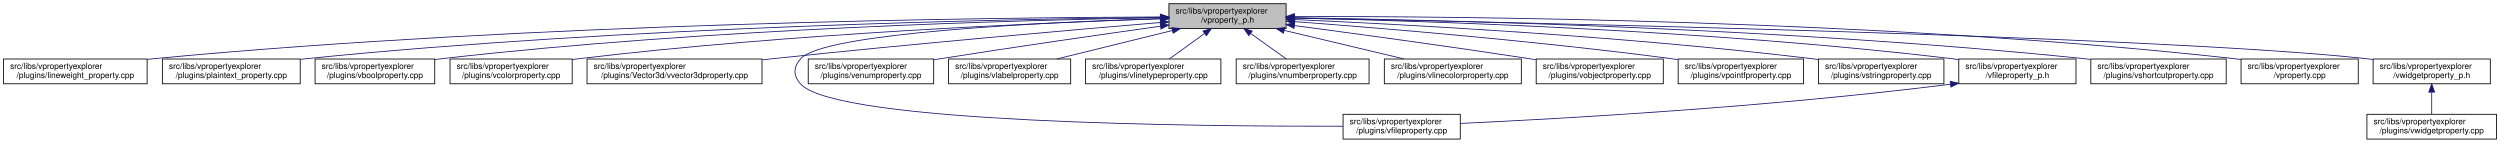
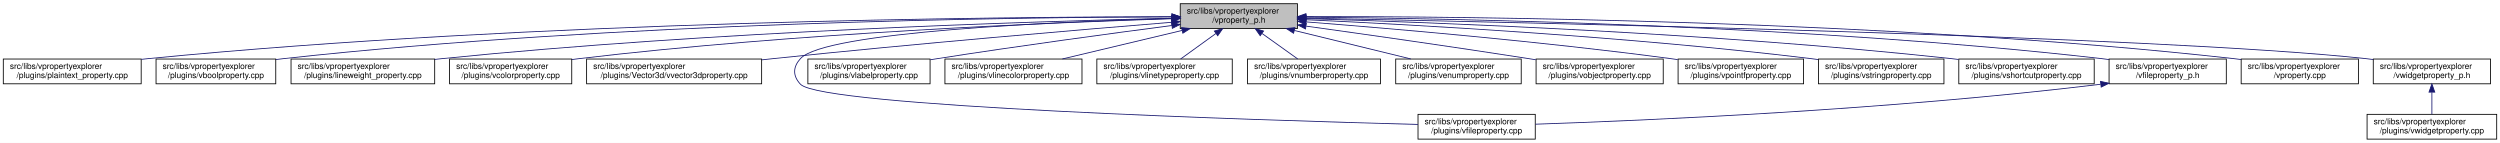
- <svg xmlns="http://www.w3.org/2000/svg" xmlns:xlink="http://www.w3.org/1999/xlink" width="3029pt" height="173pt" viewBox="0.00 0.00 3028.50 173.00">
+ <svg xmlns="http://www.w3.org/2000/svg" xmlns:xlink="http://www.w3.org/1999/xlink" width="3028pt" height="173pt" viewBox="0.00 0.00 3028.00 173.00">
  <g id="graph0" class="graph" transform="scale(1 1) rotate(0) translate(4 169)">
-     <polygon fill="white" stroke="transparent" points="-4,4 -4,-169 3024.5,-169 3024.5,4 -4,4" />
+     <polygon fill="white" stroke="transparent" points="-4,4 -4,-169 3024,-169 3024,4 -4,4" />
    <g id="node1" class="node">
      <g id="a_node1">
        <a xlink:title=" ">
-           <polygon fill="#bfbfbf" stroke="black" points="1412,-134.5 1412,-164.5 1554,-164.5 1554,-134.5 1412,-134.5" />
-           <text text-anchor="start" x="1420" y="-152.5" font-family="Helvetica,sans-Serif" font-size="10.00">src/libs/vpropertyexplorer</text>
-           <text text-anchor="middle" x="1483" y="-141.5" font-family="Helvetica,sans-Serif" font-size="10.00">/vproperty_p.h</text>
+           <polygon fill="#bfbfbf" stroke="black" points="1425.5,-134.5 1425.5,-164.5 1567.5,-164.5 1567.5,-134.5 1425.5,-134.5" />
+           <text text-anchor="start" x="1433.5" y="-152.5" font-family="Helvetica,sans-Serif" font-size="10.00">src/libs/vpropertyexplorer</text>
+           <text text-anchor="middle" x="1496.5" y="-141.5" font-family="Helvetica,sans-Serif" font-size="10.00">/vproperty_p.h</text>
        </a>
      </g>
    </g>
    <g id="node2" class="node">
      <g id="a_node2">
-         <a xlink:href="../../d9/d33/lineweight__property_8cpp.html" target="_top" xlink:title=" ">
-           <polygon fill="white" stroke="black" points="0,-67.5 0,-97.5 174,-97.5 174,-67.5 0,-67.5" />
+         <a xlink:href="../../da/d2f/plaintext__property_8cpp.html" target="_top" xlink:title=" ">
+           <polygon fill="white" stroke="black" points="0,-67.5 0,-97.5 167,-97.5 167,-67.5 0,-67.5" />
          <text text-anchor="start" x="8" y="-85.5" font-family="Helvetica,sans-Serif" font-size="10.00">src/libs/vpropertyexplorer</text>
-           <text text-anchor="middle" x="87" y="-74.5" font-family="Helvetica,sans-Serif" font-size="10.00">/plugins/lineweight_property.cpp</text>
+           <text text-anchor="middle" x="83.5" y="-74.5" font-family="Helvetica,sans-Serif" font-size="10.00">/plugins/plaintext_property.cpp</text>
        </a>
      </g>
    </g>
    <g id="edge1" class="edge">
-       <path fill="none" stroke="midnightblue" d="M1401.57,-148.47C1196.5,-147.72 642.39,-141.48 183,-98 180.06,-97.72 177.08,-97.41 174.07,-97.08" />
-       <polygon fill="midnightblue" stroke="midnightblue" points="1401.64,-151.97 1411.65,-148.51 1401.66,-144.97 1401.64,-151.97" />
+       <path fill="none" stroke="midnightblue" d="M1415.23,-148.73C1208.02,-148.58 643.29,-143.64 175.5,-98 172.76,-97.73 169.99,-97.44 167.18,-97.12" />
+       <polygon fill="midnightblue" stroke="midnightblue" points="1415.42,-152.23 1425.42,-148.73 1415.42,-145.23 1415.42,-152.23" />
    </g>
    <g id="node3" class="node">
      <g id="a_node3">
-         <a xlink:href="../../da/d2f/plaintext__property_8cpp.html" target="_top" xlink:title=" ">
-           <polygon fill="white" stroke="black" points="192.5,-67.5 192.5,-97.5 359.5,-97.5 359.5,-67.5 192.5,-67.5" />
-           <text text-anchor="start" x="200.5" y="-85.5" font-family="Helvetica,sans-Serif" font-size="10.00">src/libs/vpropertyexplorer</text>
-           <text text-anchor="middle" x="276" y="-74.5" font-family="Helvetica,sans-Serif" font-size="10.00">/plugins/plaintext_property.cpp</text>
+         <a xlink:href="../../d8/d83/vboolproperty_8cpp.html" target="_top" xlink:title=" ">
+           <polygon fill="white" stroke="black" points="185,-67.5 185,-97.5 330,-97.5 330,-67.5 185,-67.5" />
+           <text text-anchor="start" x="193" y="-85.5" font-family="Helvetica,sans-Serif" font-size="10.00">src/libs/vpropertyexplorer</text>
+           <text text-anchor="middle" x="257.5" y="-74.5" font-family="Helvetica,sans-Serif" font-size="10.00">/plugins/vboolproperty.cpp</text>
        </a>
      </g>
    </g>
    <g id="edge2" class="edge">
-       <path fill="none" stroke="midnightblue" d="M1401.55,-147.9C1217.09,-145.88 753.52,-136.99 368,-98 365.27,-97.72 362.49,-97.42 359.69,-97.09" />
-       <polygon fill="midnightblue" stroke="midnightblue" points="1401.67,-151.41 1411.71,-148.01 1401.74,-144.41 1401.67,-151.41" />
+       <path fill="none" stroke="midnightblue" d="M1415.35,-148.62C1226.21,-148.09 741.56,-142.13 339.5,-98 336.48,-97.67 333.41,-97.29 330.31,-96.89" />
+       <polygon fill="midnightblue" stroke="midnightblue" points="1415.48,-152.12 1425.49,-148.64 1415.5,-145.12 1415.48,-152.12" />
    </g>
    <g id="node4" class="node">
      <g id="a_node4">
-         <a xlink:href="../../d8/d83/vboolproperty_8cpp.html" target="_top" xlink:title=" ">
-           <polygon fill="white" stroke="black" points="377.5,-67.5 377.5,-97.5 522.5,-97.5 522.5,-67.5 377.5,-67.5" />
-           <text text-anchor="start" x="385.5" y="-85.5" font-family="Helvetica,sans-Serif" font-size="10.00">src/libs/vpropertyexplorer</text>
-           <text text-anchor="middle" x="450" y="-74.5" font-family="Helvetica,sans-Serif" font-size="10.00">/plugins/vboolproperty.cpp</text>
+         <a xlink:href="../../d9/d33/lineweight__property_8cpp.html" target="_top" xlink:title=" ">
+           <polygon fill="white" stroke="black" points="348.5,-67.5 348.5,-97.5 522.5,-97.5 522.5,-67.5 348.5,-67.5" />
+           <text text-anchor="start" x="356.5" y="-85.5" font-family="Helvetica,sans-Serif" font-size="10.00">src/libs/vpropertyexplorer</text>
+           <text text-anchor="middle" x="435.5" y="-74.5" font-family="Helvetica,sans-Serif" font-size="10.00">/plugins/lineweight_property.cpp</text>
        </a>
      </g>
    </g>
    <g id="edge3" class="edge">
-       <path fill="none" stroke="midnightblue" d="M1401.72,-147.52C1237.08,-144.8 852.58,-134.72 532,-98 528.98,-97.65 525.91,-97.27 522.81,-96.85" />
-       <polygon fill="midnightblue" stroke="midnightblue" points="1401.71,-151.02 1411.77,-147.68 1401.83,-144.02 1401.71,-151.02" />
+       <path fill="none" stroke="midnightblue" d="M1415.35,-146.93C1249.13,-143.12 858.06,-131.13 531.5,-98 528.57,-97.7 525.58,-97.38 522.57,-97.03" />
+       <polygon fill="midnightblue" stroke="midnightblue" points="1415.42,-150.43 1425.49,-147.16 1415.57,-143.43 1415.42,-150.43" />
    </g>
    <g id="node5" class="node">
      <g id="a_node5">
        <a xlink:href="../../d0/d6b/vcolorproperty_8cpp.html" target="_top" xlink:title=" ">
-           <polygon fill="white" stroke="black" points="541,-67.5 541,-97.5 689,-97.5 689,-67.5 541,-67.5" />
-           <text text-anchor="start" x="549" y="-85.5" font-family="Helvetica,sans-Serif" font-size="10.00">src/libs/vpropertyexplorer</text>
-           <text text-anchor="middle" x="615" y="-74.5" font-family="Helvetica,sans-Serif" font-size="10.00">/plugins/vcolorproperty.cpp</text>
+           <polygon fill="white" stroke="black" points="540.5,-67.5 540.5,-97.5 688.5,-97.5 688.5,-67.5 540.5,-67.5" />
+           <text text-anchor="start" x="548.5" y="-85.5" font-family="Helvetica,sans-Serif" font-size="10.00">src/libs/vpropertyexplorer</text>
+           <text text-anchor="middle" x="614.5" y="-74.5" font-family="Helvetica,sans-Serif" font-size="10.00">/plugins/vcolorproperty.cpp</text>
        </a>
      </g>
    </g>
    <g id="edge4" class="edge">
-       <path fill="none" stroke="midnightblue" d="M1401.44,-146.17C1258.51,-141.45 953.66,-128.46 698,-98 695.09,-97.65 692.14,-97.27 689.15,-96.87" />
-       <polygon fill="midnightblue" stroke="midnightblue" points="1401.75,-149.69 1411.86,-146.51 1401.98,-142.69 1401.75,-149.69" />
+       <path fill="none" stroke="midnightblue" d="M1415.33,-146.31C1270.64,-141.76 958.82,-128.99 697.5,-98 694.59,-97.66 691.64,-97.28 688.65,-96.87" />
+       <polygon fill="midnightblue" stroke="midnightblue" points="1415.35,-149.82 1425.45,-146.63 1415.57,-142.82 1415.35,-149.82" />
    </g>
    <g id="node6" class="node">
      <g id="a_node6">
        <a xlink:href="../../d2/d8f/vvector3dproperty_8cpp.html" target="_top" xlink:title=" ">
-           <polygon fill="white" stroke="black" points="707,-67.5 707,-97.5 919,-97.5 919,-67.5 707,-67.5" />
-           <text text-anchor="start" x="715" y="-85.5" font-family="Helvetica,sans-Serif" font-size="10.00">src/libs/vpropertyexplorer</text>
-           <text text-anchor="middle" x="813" y="-74.5" font-family="Helvetica,sans-Serif" font-size="10.00">/plugins/Vector3d/vvector3dproperty.cpp</text>
+           <polygon fill="white" stroke="black" points="706.5,-67.5 706.5,-97.5 918.5,-97.5 918.5,-67.5 706.5,-67.5" />
+           <text text-anchor="start" x="714.5" y="-85.5" font-family="Helvetica,sans-Serif" font-size="10.00">src/libs/vpropertyexplorer</text>
+           <text text-anchor="middle" x="812.5" y="-74.5" font-family="Helvetica,sans-Serif" font-size="10.00">/plugins/Vector3d/vvector3dproperty.cpp</text>
        </a>
      </g>
    </g>
    <g id="edge5" class="edge">
-       <path fill="none" stroke="midnightblue" d="M1401.62,-141.76C1294.21,-132.7 1099.27,-115.67 933,-98 928.51,-97.52 923.93,-97.02 919.31,-96.51" />
-       <polygon fill="midnightblue" stroke="midnightblue" points="1401.48,-145.26 1411.74,-142.61 1402.07,-138.29 1401.48,-145.26" />
+       <path fill="none" stroke="midnightblue" d="M1415.2,-142.02C1305.52,-133.09 1104.11,-116.05 932.5,-98 928.01,-97.53 923.43,-97.03 918.81,-96.52" />
+       <polygon fill="midnightblue" stroke="midnightblue" points="1414.95,-145.51 1425.21,-142.83 1415.52,-138.53 1414.95,-145.51" />
    </g>
    <g id="node7" class="node">
      <g id="a_node7">
        <a xlink:href="../../d7/dd2/vfileproperty_8cpp.html" target="_top" xlink:title=" ">
-           <polygon fill="white" stroke="black" points="1623,-0.5 1623,-30.5 1765,-30.5 1765,-0.5 1623,-0.5" />
-           <text text-anchor="start" x="1631" y="-18.5" font-family="Helvetica,sans-Serif" font-size="10.00">src/libs/vpropertyexplorer</text>
-           <text text-anchor="middle" x="1694" y="-7.5" font-family="Helvetica,sans-Serif" font-size="10.00">/plugins/vfileproperty.cpp</text>
+           <polygon fill="white" stroke="black" points="1713.5,-0.5 1713.5,-30.5 1855.5,-30.5 1855.5,-0.5 1713.5,-0.5" />
+           <text text-anchor="start" x="1721.5" y="-18.5" font-family="Helvetica,sans-Serif" font-size="10.00">src/libs/vpropertyexplorer</text>
+           <text text-anchor="middle" x="1784.5" y="-7.5" font-family="Helvetica,sans-Serif" font-size="10.00">/plugins/vfileproperty.cpp</text>
        </a>
      </g>
    </g>
    <g id="edge6" class="edge">
-       <path fill="none" stroke="midnightblue" d="M1401.76,-146.44C1263.53,-142.08 994.67,-129.61 966,-98 956.74,-87.8 956.6,-77.07 966,-67 1010.19,-19.64 1448.33,-15.72 1622.83,-16.06" />
-       <polygon fill="midnightblue" stroke="midnightblue" points="1401.78,-149.94 1411.89,-146.75 1402,-142.94 1401.78,-149.94" />
+       <path fill="none" stroke="midnightblue" d="M1414.98,-146.66C1273.6,-142.61 995.11,-130.56 965.5,-98 956.23,-87.81 956.06,-77.04 965.5,-67 990.95,-39.93 1518.84,-23.44 1713.35,-18.27" />
+       <polygon fill="midnightblue" stroke="midnightblue" points="1415.24,-150.17 1425.33,-146.95 1415.43,-143.17 1415.24,-150.17" />
    </g>
    <g id="node8" class="node">
      <g id="a_node8">
-         <a xlink:href="../../d3/d60/venumproperty_8cpp.html" target="_top" xlink:title=" ">
-           <polygon fill="white" stroke="black" points="975,-67.5 975,-97.5 1127,-97.5 1127,-67.5 975,-67.5" />
-           <text text-anchor="start" x="983" y="-85.5" font-family="Helvetica,sans-Serif" font-size="10.00">src/libs/vpropertyexplorer</text>
-           <text text-anchor="middle" x="1051" y="-74.5" font-family="Helvetica,sans-Serif" font-size="10.00">/plugins/venumproperty.cpp</text>
+         <a xlink:href="../../d6/ddf/vlabelproperty_8cpp.html" target="_top" xlink:title=" ">
+           <polygon fill="white" stroke="black" points="974.5,-67.5 974.5,-97.5 1122.5,-97.5 1122.5,-67.5 974.5,-67.5" />
+           <text text-anchor="start" x="982.5" y="-85.5" font-family="Helvetica,sans-Serif" font-size="10.00">src/libs/vpropertyexplorer</text>
+           <text text-anchor="middle" x="1048.5" y="-74.5" font-family="Helvetica,sans-Serif" font-size="10.00">/plugins/vlabelproperty.cpp</text>
        </a>
      </g>
    </g>
    <g id="edge7" class="edge">
-       <path fill="none" stroke="midnightblue" d="M1401.68,-137.24C1331.31,-127.35 1226.84,-112.36 1136,-98 1133.19,-97.56 1130.33,-97.1 1127.44,-96.63" />
-       <polygon fill="midnightblue" stroke="midnightblue" points="1401.42,-140.74 1411.81,-138.66 1402.4,-133.8 1401.42,-140.74" />
+       <path fill="none" stroke="midnightblue" d="M1415.2,-138.09C1341.16,-128.41 1228.84,-113.23 1131.5,-98 1128.61,-97.55 1125.66,-97.08 1122.69,-96.6" />
+       <polygon fill="midnightblue" stroke="midnightblue" points="1415.03,-141.6 1425.39,-139.42 1415.93,-134.66 1415.03,-141.6" />
    </g>
    <g id="node9" class="node">
      <g id="a_node9">
-         <a xlink:href="../../d6/ddf/vlabelproperty_8cpp.html" target="_top" xlink:title=" ">
-           <polygon fill="white" stroke="black" points="1145,-67.5 1145,-97.5 1293,-97.5 1293,-67.5 1145,-67.5" />
-           <text text-anchor="start" x="1153" y="-85.5" font-family="Helvetica,sans-Serif" font-size="10.00">src/libs/vpropertyexplorer</text>
-           <text text-anchor="middle" x="1219" y="-74.5" font-family="Helvetica,sans-Serif" font-size="10.00">/plugins/vlabelproperty.cpp</text>
+         <a xlink:href="../../dd/d22/vlinecolorproperty_8cpp.html" target="_top" xlink:title=" ">
+           <polygon fill="white" stroke="black" points="1140.5,-67.5 1140.5,-97.5 1306.5,-97.5 1306.5,-67.5 1140.5,-67.5" />
+           <text text-anchor="start" x="1148.5" y="-85.5" font-family="Helvetica,sans-Serif" font-size="10.00">src/libs/vpropertyexplorer</text>
+           <text text-anchor="middle" x="1223.5" y="-74.5" font-family="Helvetica,sans-Serif" font-size="10.00">/plugins/vlinecolorproperty.cpp</text>
        </a>
      </g>
    </g>
    <g id="edge8" class="edge">
-       <path fill="none" stroke="midnightblue" d="M1416.19,-132.05C1373.03,-121.43 1317.46,-107.74 1276.31,-97.61" />
-       <polygon fill="midnightblue" stroke="midnightblue" points="1415.49,-135.48 1426.04,-134.48 1417.17,-128.69 1415.49,-135.48" />
+       <path fill="none" stroke="midnightblue" d="M1427.7,-132.12C1383.03,-121.48 1325.4,-107.76 1282.77,-97.61" />
+       <polygon fill="midnightblue" stroke="midnightblue" points="1427.06,-135.56 1437.6,-134.48 1428.68,-128.75 1427.06,-135.56" />
    </g>
    <g id="node10" class="node">
      <g id="a_node10">
        <a xlink:href="../../dc/d32/vlinetypeproperty_8cpp.html" target="_top" xlink:title=" ">
-           <polygon fill="white" stroke="black" points="1311,-67.5 1311,-97.5 1475,-97.5 1475,-67.5 1311,-67.5" />
-           <text text-anchor="start" x="1319" y="-85.5" font-family="Helvetica,sans-Serif" font-size="10.00">src/libs/vpropertyexplorer</text>
-           <text text-anchor="middle" x="1393" y="-74.5" font-family="Helvetica,sans-Serif" font-size="10.00">/plugins/vlinetypeproperty.cpp</text>
+           <polygon fill="white" stroke="black" points="1324.5,-67.5 1324.5,-97.5 1488.5,-97.5 1488.5,-67.5 1324.5,-67.5" />
+           <text text-anchor="start" x="1332.5" y="-85.5" font-family="Helvetica,sans-Serif" font-size="10.00">src/libs/vpropertyexplorer</text>
+           <text text-anchor="middle" x="1406.5" y="-74.5" font-family="Helvetica,sans-Serif" font-size="10.00">/plugins/vlinetypeproperty.cpp</text>
        </a>
      </g>
    </g>
    <g id="edge9" class="edge">
-       <path fill="none" stroke="midnightblue" d="M1455.24,-128.45C1441.39,-118.45 1424.98,-106.6 1412.49,-97.58" />
-       <polygon fill="midnightblue" stroke="midnightblue" points="1453.32,-131.38 1463.47,-134.4 1457.41,-125.7 1453.32,-131.38" />
+       <path fill="none" stroke="midnightblue" d="M1468.74,-128.45C1454.89,-118.45 1438.48,-106.6 1425.99,-97.58" />
+       <polygon fill="midnightblue" stroke="midnightblue" points="1466.82,-131.38 1476.97,-134.4 1470.91,-125.7 1466.82,-131.38" />
    </g>
    <g id="node11" class="node">
      <g id="a_node11">
        <a xlink:href="../../d7/dda/vnumberproperty_8cpp.html" target="_top" xlink:title=" ">
-           <polygon fill="white" stroke="black" points="1493.5,-67.5 1493.5,-97.5 1654.5,-97.5 1654.5,-67.5 1493.5,-67.5" />
-           <text text-anchor="start" x="1501.5" y="-85.5" font-family="Helvetica,sans-Serif" font-size="10.00">src/libs/vpropertyexplorer</text>
-           <text text-anchor="middle" x="1574" y="-74.5" font-family="Helvetica,sans-Serif" font-size="10.00">/plugins/vnumberproperty.cpp</text>
+           <polygon fill="white" stroke="black" points="1507,-67.5 1507,-97.5 1668,-97.5 1668,-67.5 1507,-67.5" />
+           <text text-anchor="start" x="1515" y="-85.5" font-family="Helvetica,sans-Serif" font-size="10.00">src/libs/vpropertyexplorer</text>
+           <text text-anchor="middle" x="1587.5" y="-74.5" font-family="Helvetica,sans-Serif" font-size="10.00">/plugins/vnumberproperty.cpp</text>
        </a>
      </g>
    </g>
    <g id="edge10" class="edge">
-       <path fill="none" stroke="midnightblue" d="M1511.07,-128.45C1525.07,-118.45 1541.66,-106.6 1554.29,-97.58" />
-       <polygon fill="midnightblue" stroke="midnightblue" points="1508.85,-125.74 1502.75,-134.4 1512.92,-131.43 1508.85,-125.74" />
+       <path fill="none" stroke="midnightblue" d="M1524.57,-128.45C1538.57,-118.45 1555.16,-106.6 1567.79,-97.58" />
+       <polygon fill="midnightblue" stroke="midnightblue" points="1522.35,-125.74 1516.25,-134.4 1526.42,-131.43 1522.35,-125.74" />
    </g>
    <g id="node12" class="node">
      <g id="a_node12">
-         <a xlink:href="../../dd/d22/vlinecolorproperty_8cpp.html" target="_top" xlink:title=" ">
-           <polygon fill="white" stroke="black" points="1673,-67.5 1673,-97.5 1839,-97.5 1839,-67.5 1673,-67.5" />
-           <text text-anchor="start" x="1681" y="-85.5" font-family="Helvetica,sans-Serif" font-size="10.00">src/libs/vpropertyexplorer</text>
-           <text text-anchor="middle" x="1756" y="-74.5" font-family="Helvetica,sans-Serif" font-size="10.00">/plugins/vlinecolorproperty.cpp</text>
+         <a xlink:href="../../d3/d60/venumproperty_8cpp.html" target="_top" xlink:title=" ">
+           <polygon fill="white" stroke="black" points="1686.5,-67.5 1686.5,-97.5 1838.5,-97.5 1838.5,-67.5 1686.5,-67.5" />
+           <text text-anchor="start" x="1694.5" y="-85.5" font-family="Helvetica,sans-Serif" font-size="10.00">src/libs/vpropertyexplorer</text>
+           <text text-anchor="middle" x="1762.5" y="-74.5" font-family="Helvetica,sans-Serif" font-size="10.00">/plugins/venumproperty.cpp</text>
        </a>
      </g>
    </g>
    <g id="edge11" class="edge">
-       <path fill="none" stroke="midnightblue" d="M1551.8,-132.12C1596.47,-121.48 1654.1,-107.76 1696.73,-97.61" />
-       <polygon fill="midnightblue" stroke="midnightblue" points="1550.82,-128.75 1541.9,-134.48 1552.44,-135.56 1550.82,-128.75" />
+       <path fill="none" stroke="midnightblue" d="M1563.81,-132.05C1607.3,-121.43 1663.3,-107.74 1704.75,-97.61" />
+       <polygon fill="midnightblue" stroke="midnightblue" points="1562.77,-128.7 1553.89,-134.48 1564.44,-135.5 1562.77,-128.7" />
    </g>
    <g id="node13" class="node">
      <g id="a_node13">
        <a xlink:href="../../d5/d66/vobjectproperty_8cpp.html" target="_top" xlink:title=" ">
-           <polygon fill="white" stroke="black" points="1857,-67.5 1857,-97.5 2011,-97.5 2011,-67.5 1857,-67.5" />
-           <text text-anchor="start" x="1865" y="-85.5" font-family="Helvetica,sans-Serif" font-size="10.00">src/libs/vpropertyexplorer</text>
-           <text text-anchor="middle" x="1934" y="-74.5" font-family="Helvetica,sans-Serif" font-size="10.00">/plugins/vobjectproperty.cpp</text>
+           <polygon fill="white" stroke="black" points="1856.5,-67.5 1856.5,-97.5 2010.5,-97.5 2010.5,-67.5 1856.5,-67.5" />
+           <text text-anchor="start" x="1864.5" y="-85.5" font-family="Helvetica,sans-Serif" font-size="10.00">src/libs/vpropertyexplorer</text>
+           <text text-anchor="middle" x="1933.5" y="-74.5" font-family="Helvetica,sans-Serif" font-size="10.00">/plugins/vobjectproperty.cpp</text>
        </a>
      </g>
    </g>
    <g id="edge12" class="edge">
-       <path fill="none" stroke="midnightblue" d="M1564.27,-137.96C1638.31,-128.18 1750.62,-112.94 1848,-98 1850.84,-97.56 1853.74,-97.11 1856.66,-96.65" />
-       <polygon fill="midnightblue" stroke="midnightblue" points="1563.54,-134.52 1554.09,-139.3 1564.46,-141.46 1563.54,-134.52" />
+       <path fill="none" stroke="midnightblue" d="M1578.08,-137.33C1649.27,-127.45 1755.32,-112.4 1847.5,-98 1850.34,-97.56 1853.24,-97.1 1856.16,-96.63" />
+       <polygon fill="midnightblue" stroke="midnightblue" points="1577.26,-133.91 1567.83,-138.75 1578.22,-140.84 1577.26,-133.91" />
    </g>
    <g id="node14" class="node">
      <g id="a_node14">
        <a xlink:href="../../d2/dec/vpointfproperty_8cpp.html" target="_top" xlink:title=" ">
-           <polygon fill="white" stroke="black" points="2029,-67.5 2029,-97.5 2181,-97.5 2181,-67.5 2029,-67.5" />
-           <text text-anchor="start" x="2037" y="-85.5" font-family="Helvetica,sans-Serif" font-size="10.00">src/libs/vpropertyexplorer</text>
-           <text text-anchor="middle" x="2105" y="-74.5" font-family="Helvetica,sans-Serif" font-size="10.00">/plugins/vpointfproperty.cpp</text>
+           <polygon fill="white" stroke="black" points="2028.5,-67.5 2028.5,-97.5 2180.5,-97.5 2180.5,-67.5 2028.5,-67.5" />
+           <text text-anchor="start" x="2036.5" y="-85.5" font-family="Helvetica,sans-Serif" font-size="10.00">src/libs/vpropertyexplorer</text>
+           <text text-anchor="middle" x="2104.5" y="-74.5" font-family="Helvetica,sans-Serif" font-size="10.00">/plugins/vpointfproperty.cpp</text>
        </a>
      </g>
    </g>
    <g id="edge13" class="edge">
-       <path fill="none" stroke="midnightblue" d="M1564.67,-142.74C1670.12,-134.86 1859.18,-119.25 2020,-98 2022.82,-97.63 2025.69,-97.23 2028.59,-96.81" />
-       <polygon fill="midnightblue" stroke="midnightblue" points="1564.13,-139.27 1554.42,-143.5 1564.65,-146.25 1564.13,-139.27" />
+       <path fill="none" stroke="midnightblue" d="M1577.77,-142.49C1680.79,-134.46 1863.74,-118.78 2019.5,-98 2022.32,-97.62 2025.19,-97.22 2028.08,-96.81" />
+       <polygon fill="midnightblue" stroke="midnightblue" points="1577.45,-139.01 1567.75,-143.27 1577.99,-145.99 1577.45,-139.01" />
    </g>
    <g id="node15" class="node">
      <g id="a_node15">
        <a xlink:href="../../dc/d18/vstringproperty_8cpp.html" target="_top" xlink:title=" ">
-           <polygon fill="white" stroke="black" points="2199,-67.5 2199,-97.5 2351,-97.5 2351,-67.5 2199,-67.5" />
-           <text text-anchor="start" x="2207" y="-85.5" font-family="Helvetica,sans-Serif" font-size="10.00">src/libs/vpropertyexplorer</text>
-           <text text-anchor="middle" x="2275" y="-74.5" font-family="Helvetica,sans-Serif" font-size="10.00">/plugins/vstringproperty.cpp</text>
+           <polygon fill="white" stroke="black" points="2198.5,-67.5 2198.5,-97.5 2350.5,-97.5 2350.5,-67.5 2198.5,-67.5" />
+           <text text-anchor="start" x="2206.5" y="-85.5" font-family="Helvetica,sans-Serif" font-size="10.00">src/libs/vpropertyexplorer</text>
+           <text text-anchor="middle" x="2274.5" y="-74.5" font-family="Helvetica,sans-Serif" font-size="10.00">/plugins/vstringproperty.cpp</text>
        </a>
      </g>
    </g>
    <g id="edge14" class="edge">
-       <path fill="none" stroke="midnightblue" d="M1564.23,-145.28C1695.97,-139.48 1964.22,-125.26 2190,-98 2192.82,-97.66 2195.7,-97.29 2198.6,-96.9" />
-       <polygon fill="midnightblue" stroke="midnightblue" points="1564.06,-141.78 1554.22,-145.72 1564.36,-148.78 1564.06,-141.78" />
+       <path fill="none" stroke="midnightblue" d="M1577.79,-145.11C1707.5,-139.14 1969.14,-124.76 2189.5,-98 2192.32,-97.66 2195.2,-97.29 2198.1,-96.89" />
+       <polygon fill="midnightblue" stroke="midnightblue" points="1577.38,-141.63 1567.55,-145.58 1577.7,-148.62 1577.38,-141.63" />
    </g>
    <g id="node16" class="node">
      <g id="a_node16">
-         <a xlink:href="../../dc/de7/vfileproperty__p_8h.html" target="_top" xlink:title=" ">
-           <polygon fill="white" stroke="black" points="2369,-67.5 2369,-97.5 2511,-97.5 2511,-67.5 2369,-67.5" />
-           <text text-anchor="start" x="2377" y="-85.5" font-family="Helvetica,sans-Serif" font-size="10.00">src/libs/vpropertyexplorer</text>
-           <text text-anchor="middle" x="2440" y="-74.5" font-family="Helvetica,sans-Serif" font-size="10.00">/vfileproperty_p.h</text>
+         <a xlink:href="../../de/d34/vshortcutproperty_8cpp.html" target="_top" xlink:title=" ">
+           <polygon fill="white" stroke="black" points="2368.5,-67.5 2368.5,-97.5 2532.5,-97.5 2532.5,-67.5 2368.5,-67.5" />
+           <text text-anchor="start" x="2376.5" y="-85.5" font-family="Helvetica,sans-Serif" font-size="10.00">src/libs/vpropertyexplorer</text>
+           <text text-anchor="middle" x="2450.5" y="-74.5" font-family="Helvetica,sans-Serif" font-size="10.00">/plugins/vshortcutproperty.cpp</text>
        </a>
      </g>
    </g>
    <g id="edge15" class="edge">
-       <path fill="none" stroke="midnightblue" d="M1564.41,-147.12C1719.66,-143.75 2068.55,-132.67 2360,-98 2362.94,-97.65 2365.94,-97.26 2368.97,-96.84" />
-       <polygon fill="midnightblue" stroke="midnightblue" points="1563.94,-143.63 1554.02,-147.34 1564.09,-150.63 1563.94,-143.63" />
+       <path fill="none" stroke="midnightblue" d="M1578.01,-146.43C1731.39,-141.95 2073.26,-129.1 2359.5,-98 2362.36,-97.69 2365.27,-97.35 2368.21,-96.99" />
+       <polygon fill="midnightblue" stroke="midnightblue" points="1577.63,-142.94 1567.74,-146.73 1577.83,-149.94 1577.63,-142.94" />
    </g>
    <g id="node17" class="node">
      <g id="a_node17">
-         <a xlink:href="../../de/d34/vshortcutproperty_8cpp.html" target="_top" xlink:title=" ">
-           <polygon fill="white" stroke="black" points="2529,-67.5 2529,-97.5 2693,-97.5 2693,-67.5 2529,-67.5" />
-           <text text-anchor="start" x="2537" y="-85.5" font-family="Helvetica,sans-Serif" font-size="10.00">src/libs/vpropertyexplorer</text>
-           <text text-anchor="middle" x="2611" y="-74.5" font-family="Helvetica,sans-Serif" font-size="10.00">/plugins/vshortcutproperty.cpp</text>
-         </a>
-       </g>
-     </g>
-     <g id="edge17" class="edge">
-       <path fill="none" stroke="midnightblue" d="M1564.41,-147.56C1739.63,-144.87 2165.35,-134.78 2520,-98 2522.86,-97.7 2525.78,-97.38 2528.71,-97.02" />
-       <polygon fill="midnightblue" stroke="midnightblue" points="1564.19,-144.06 1554.24,-147.71 1564.29,-151.06 1564.19,-144.06" />
+         <a xlink:href="../../dc/de7/vfileproperty__p_8h.html" target="_top" xlink:title=" ">
+           <polygon fill="white" stroke="black" points="2550.5,-67.5 2550.5,-97.5 2692.5,-97.5 2692.5,-67.5 2550.5,-67.5" />
+           <text text-anchor="start" x="2558.5" y="-85.5" font-family="Helvetica,sans-Serif" font-size="10.00">src/libs/vpropertyexplorer</text>
+           <text text-anchor="middle" x="2621.5" y="-74.5" font-family="Helvetica,sans-Serif" font-size="10.00">/vfileproperty_p.h</text>
+         </a>
+       </g>
+     </g>
+     <g id="edge16" class="edge">
+       <path fill="none" stroke="midnightblue" d="M1577.95,-148.19C1754.23,-146.72 2184.09,-138.85 2541.5,-98 2544.45,-97.66 2547.45,-97.28 2550.47,-96.87" />
+       <polygon fill="midnightblue" stroke="midnightblue" points="1577.69,-144.69 1567.72,-148.27 1577.74,-151.69 1577.69,-144.69" />
    </g>
    <g id="node18" class="node">
      <g id="a_node18">
        <a xlink:href="../../d8/dd2/vproperty_8cpp.html" target="_top" xlink:title=" ">
-           <polygon fill="white" stroke="black" points="2711,-67.5 2711,-97.5 2853,-97.5 2853,-67.5 2711,-67.5" />
-           <text text-anchor="start" x="2719" y="-85.5" font-family="Helvetica,sans-Serif" font-size="10.00">src/libs/vpropertyexplorer</text>
-           <text text-anchor="middle" x="2782" y="-74.5" font-family="Helvetica,sans-Serif" font-size="10.00">/vproperty.cpp</text>
+           <polygon fill="white" stroke="black" points="2710.5,-67.5 2710.5,-97.5 2852.5,-97.5 2852.5,-67.5 2710.5,-67.5" />
+           <text text-anchor="start" x="2718.5" y="-85.5" font-family="Helvetica,sans-Serif" font-size="10.00">src/libs/vpropertyexplorer</text>
+           <text text-anchor="middle" x="2781.5" y="-74.5" font-family="Helvetica,sans-Serif" font-size="10.00">/vproperty.cpp</text>
        </a>
      </g>
    </g>
    <g id="edge18" class="edge">
-       <path fill="none" stroke="midnightblue" d="M1564.25,-148.99C1760.45,-149.35 2275.42,-145.27 2702,-98 2704.95,-97.67 2707.95,-97.3 2710.97,-96.9" />
-       <polygon fill="midnightblue" stroke="midnightblue" points="1564.03,-145.49 1554.02,-148.97 1564.02,-152.49 1564.03,-145.49" />
+       <path fill="none" stroke="midnightblue" d="M1577.87,-148.94C1772.61,-149.15 2280.59,-144.74 2701.5,-98 2704.45,-97.67 2707.45,-97.3 2710.47,-96.9" />
+       <polygon fill="midnightblue" stroke="midnightblue" points="1577.73,-145.44 1567.72,-148.92 1577.72,-152.44 1577.73,-145.44" />
    </g>
    <g id="node19" class="node">
      <g id="a_node19">
        <a xlink:href="../../d4/d5a/vwidgetproperty__p_8h.html" target="_top" xlink:title=" ">
-           <polygon fill="white" stroke="black" points="2871,-67.5 2871,-97.5 3013,-97.5 3013,-67.5 2871,-67.5" />
-           <text text-anchor="start" x="2879" y="-85.5" font-family="Helvetica,sans-Serif" font-size="10.00">src/libs/vpropertyexplorer</text>
-           <text text-anchor="middle" x="2942" y="-74.5" font-family="Helvetica,sans-Serif" font-size="10.00">/vwidgetproperty_p.h</text>
+           <polygon fill="white" stroke="black" points="2870.5,-67.5 2870.5,-97.5 3012.5,-97.5 3012.5,-67.5 2870.5,-67.5" />
+           <text text-anchor="start" x="2878.5" y="-85.5" font-family="Helvetica,sans-Serif" font-size="10.00">src/libs/vpropertyexplorer</text>
+           <text text-anchor="middle" x="2941.5" y="-74.5" font-family="Helvetica,sans-Serif" font-size="10.00">/vwidgetproperty_p.h</text>
        </a>
      </g>
    </g>
    <g id="edge19" class="edge">
-       <path fill="none" stroke="midnightblue" d="M1564.56,-147.04C1820.88,-142.22 2608.14,-125.51 2862,-98 2864.95,-97.68 2867.95,-97.32 2870.98,-96.92" />
-       <polygon fill="midnightblue" stroke="midnightblue" points="1564.15,-143.55 1554.21,-147.24 1564.28,-150.55 1564.15,-143.55" />
-     </g>
-     <g id="edge16" class="edge">
-       <path fill="none" stroke="midnightblue" d="M2358.74,-66.93C2136.6,-38.93 1885.47,-25.03 1765.21,-19.47" />
-       <polygon fill="midnightblue" stroke="midnightblue" points="2358.6,-70.44 2368.96,-68.23 2359.48,-63.49 2358.6,-70.44" />
+       <path fill="none" stroke="midnightblue" d="M1578.12,-147.01C1832.75,-142.1 2610.51,-125.25 2861.5,-98 2864.45,-97.68 2867.45,-97.32 2870.48,-96.91" />
+       <polygon fill="midnightblue" stroke="midnightblue" points="1577.77,-143.51 1567.83,-147.2 1577.9,-150.51 1577.77,-143.51" />
+     </g>
+     <g id="edge17" class="edge">
+       <path fill="none" stroke="midnightblue" d="M2540.16,-66.93C2282.63,-35.64 1988.42,-23.03 1855.72,-18.57" />
+       <polygon fill="midnightblue" stroke="midnightblue" points="2540.11,-70.45 2550.46,-68.2 2540.96,-63.5 2540.11,-70.45" />
    </g>
    <g id="node20" class="node">
      <g id="a_node20">
        <a xlink:href="../../dc/ddd/vwidgetproperty_8cpp.html" target="_top" xlink:title=" ">
-           <polygon fill="white" stroke="black" points="2863.5,-0.5 2863.5,-30.5 3020.5,-30.5 3020.5,-0.5 2863.5,-0.5" />
-           <text text-anchor="start" x="2871.5" y="-18.5" font-family="Helvetica,sans-Serif" font-size="10.00">src/libs/vpropertyexplorer</text>
-           <text text-anchor="middle" x="2942" y="-7.5" font-family="Helvetica,sans-Serif" font-size="10.00">/plugins/vwidgetproperty.cpp</text>
+           <polygon fill="white" stroke="black" points="2863,-0.5 2863,-30.5 3020,-30.5 3020,-0.5 2863,-0.5" />
+           <text text-anchor="start" x="2871" y="-18.5" font-family="Helvetica,sans-Serif" font-size="10.00">src/libs/vpropertyexplorer</text>
+           <text text-anchor="middle" x="2941.5" y="-7.5" font-family="Helvetica,sans-Serif" font-size="10.00">/plugins/vwidgetproperty.cpp</text>
        </a>
      </g>
    </g>
    <g id="edge20" class="edge">
-       <path fill="none" stroke="midnightblue" d="M2942,-57.11C2942,-48.15 2942,-38.32 2942,-30.58" />
-       <polygon fill="midnightblue" stroke="midnightblue" points="2938.5,-57.4 2942,-67.4 2945.5,-57.4 2938.5,-57.4" />
+       <path fill="none" stroke="midnightblue" d="M2941.5,-57.11C2941.5,-48.15 2941.5,-38.32 2941.5,-30.58" />
+       <polygon fill="midnightblue" stroke="midnightblue" points="2938,-57.4 2941.5,-67.4 2945,-57.4 2938,-57.4" />
    </g>
  </g>
</svg>
